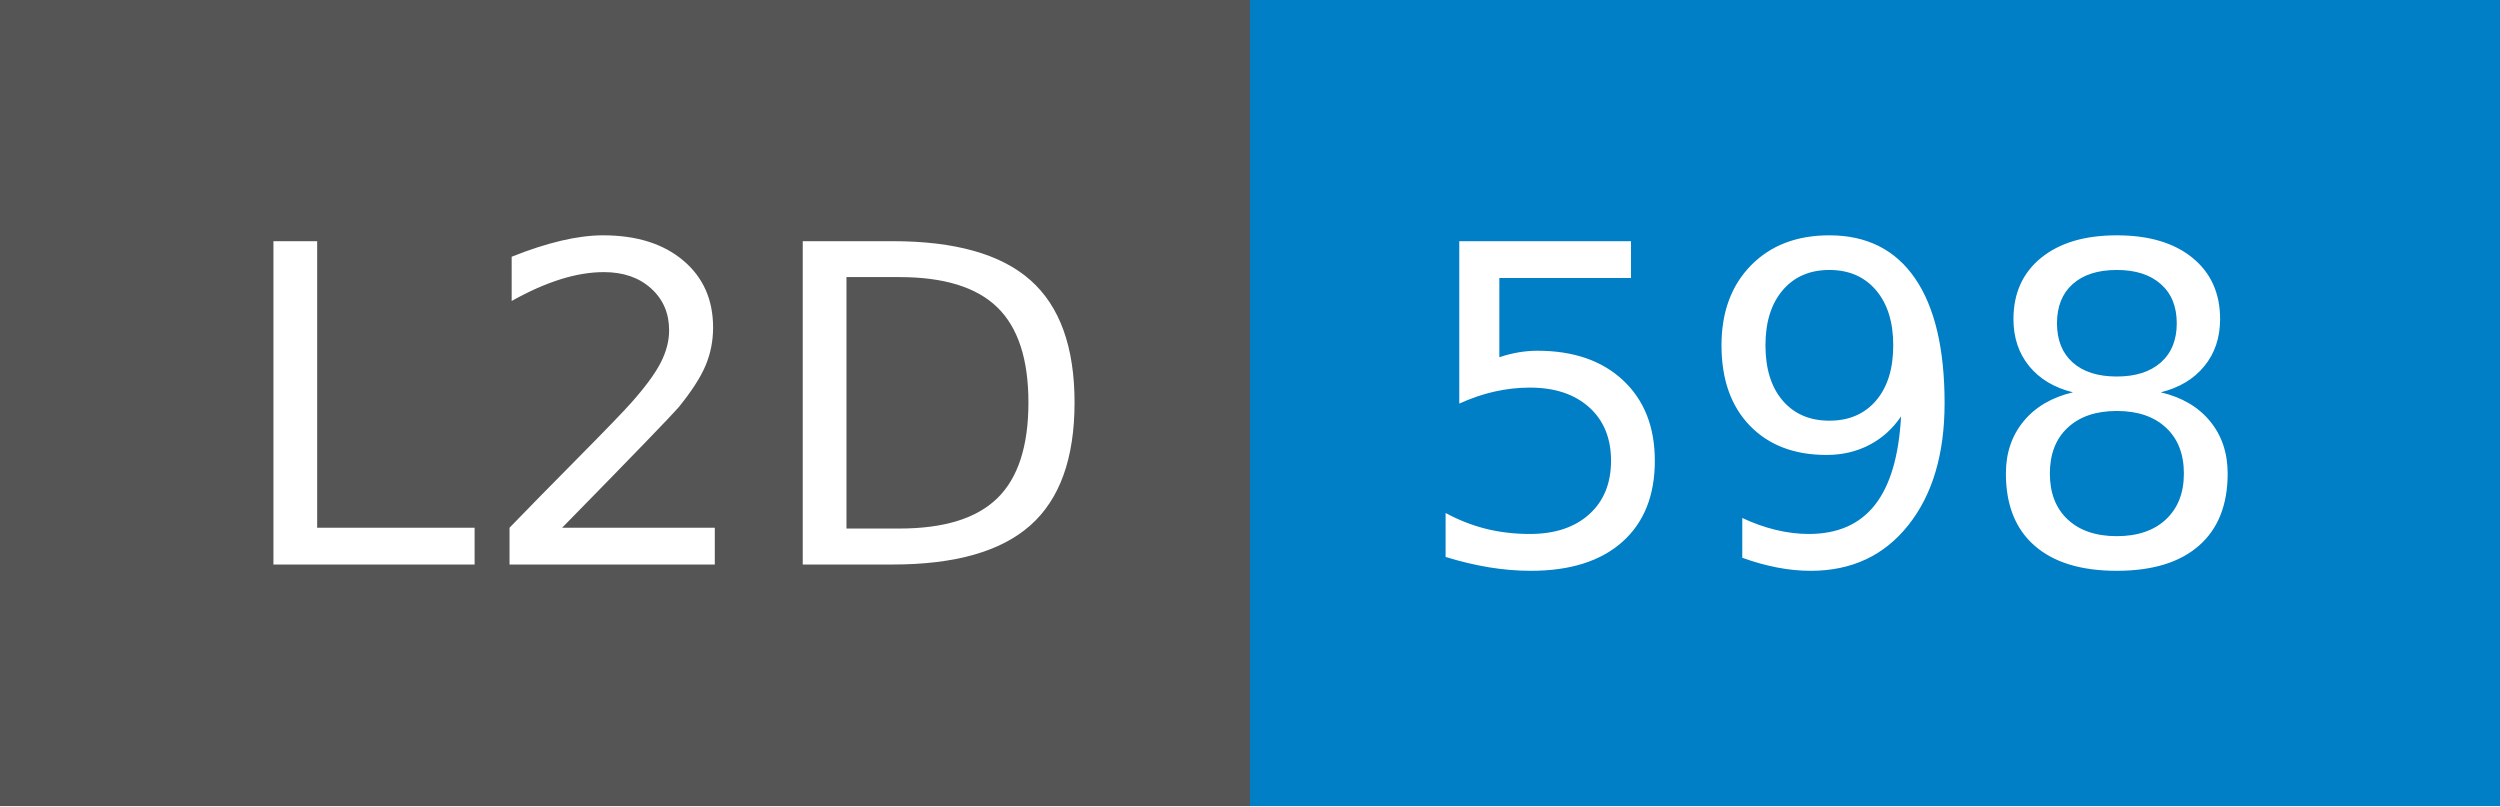
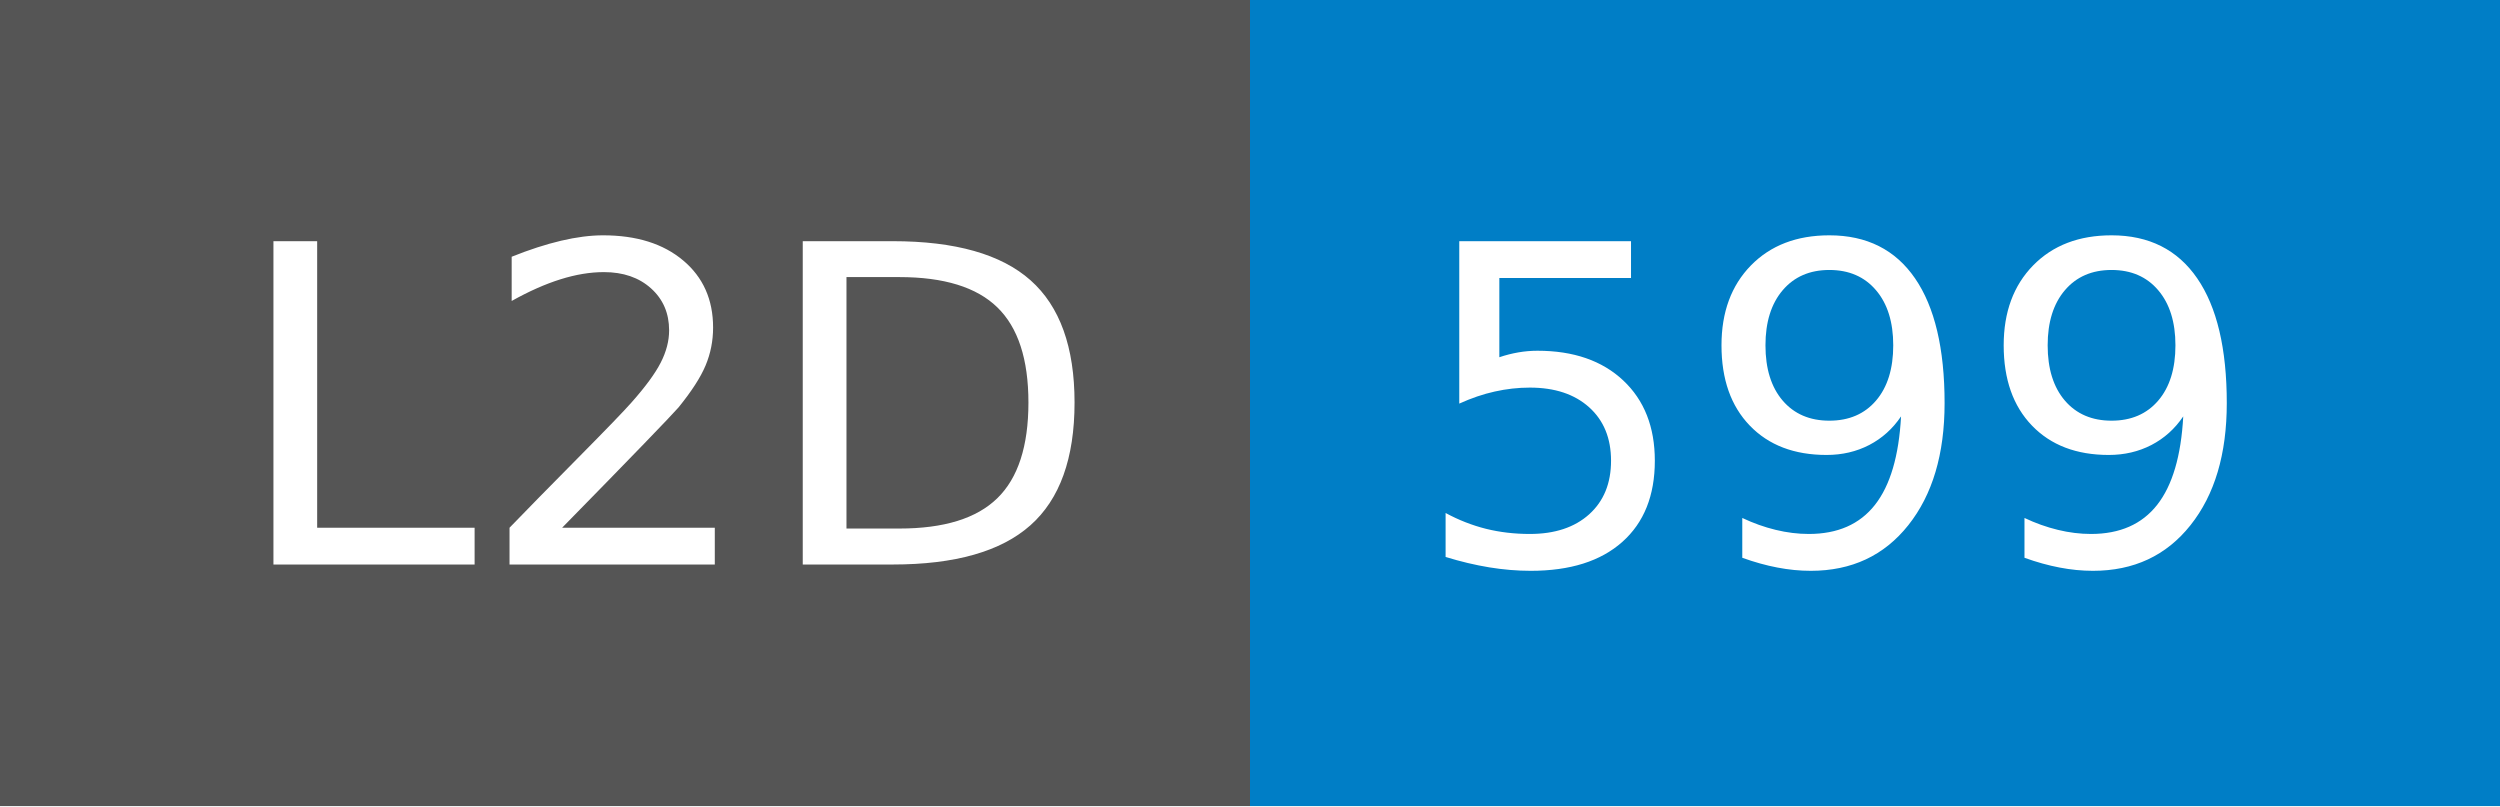
- <svg xmlns="http://www.w3.org/2000/svg" width="62" height="20" role="img" aria-label="L2D: 598">
+ <svg xmlns="http://www.w3.org/2000/svg" width="62" height="20" role="img" aria-label="L2D: 599">
  <g shape-rendering="crispEdges">
    <rect width="31" height="20" fill="#555" />
    <rect x="31" width="31" height="20" fill="#007ec6" />
  </g>
  <g fill="#fff" text-anchor="middle" font-family="Verdana,Geneva,DejaVu Sans,sans-serif" text-rendering="geometricPrecision" font-size="110">
    <text x="165" y="140" transform="scale(.1)" fill="#fff" textLength="210">L2D</text>
-     <text x="455" y="140" transform="scale(.1)" fill="#fff" textLength="210">598</text>
+     <text x="455" y="140" transform="scale(.1)" fill="#fff" textLength="210">599</text>
  </g>
</svg>
